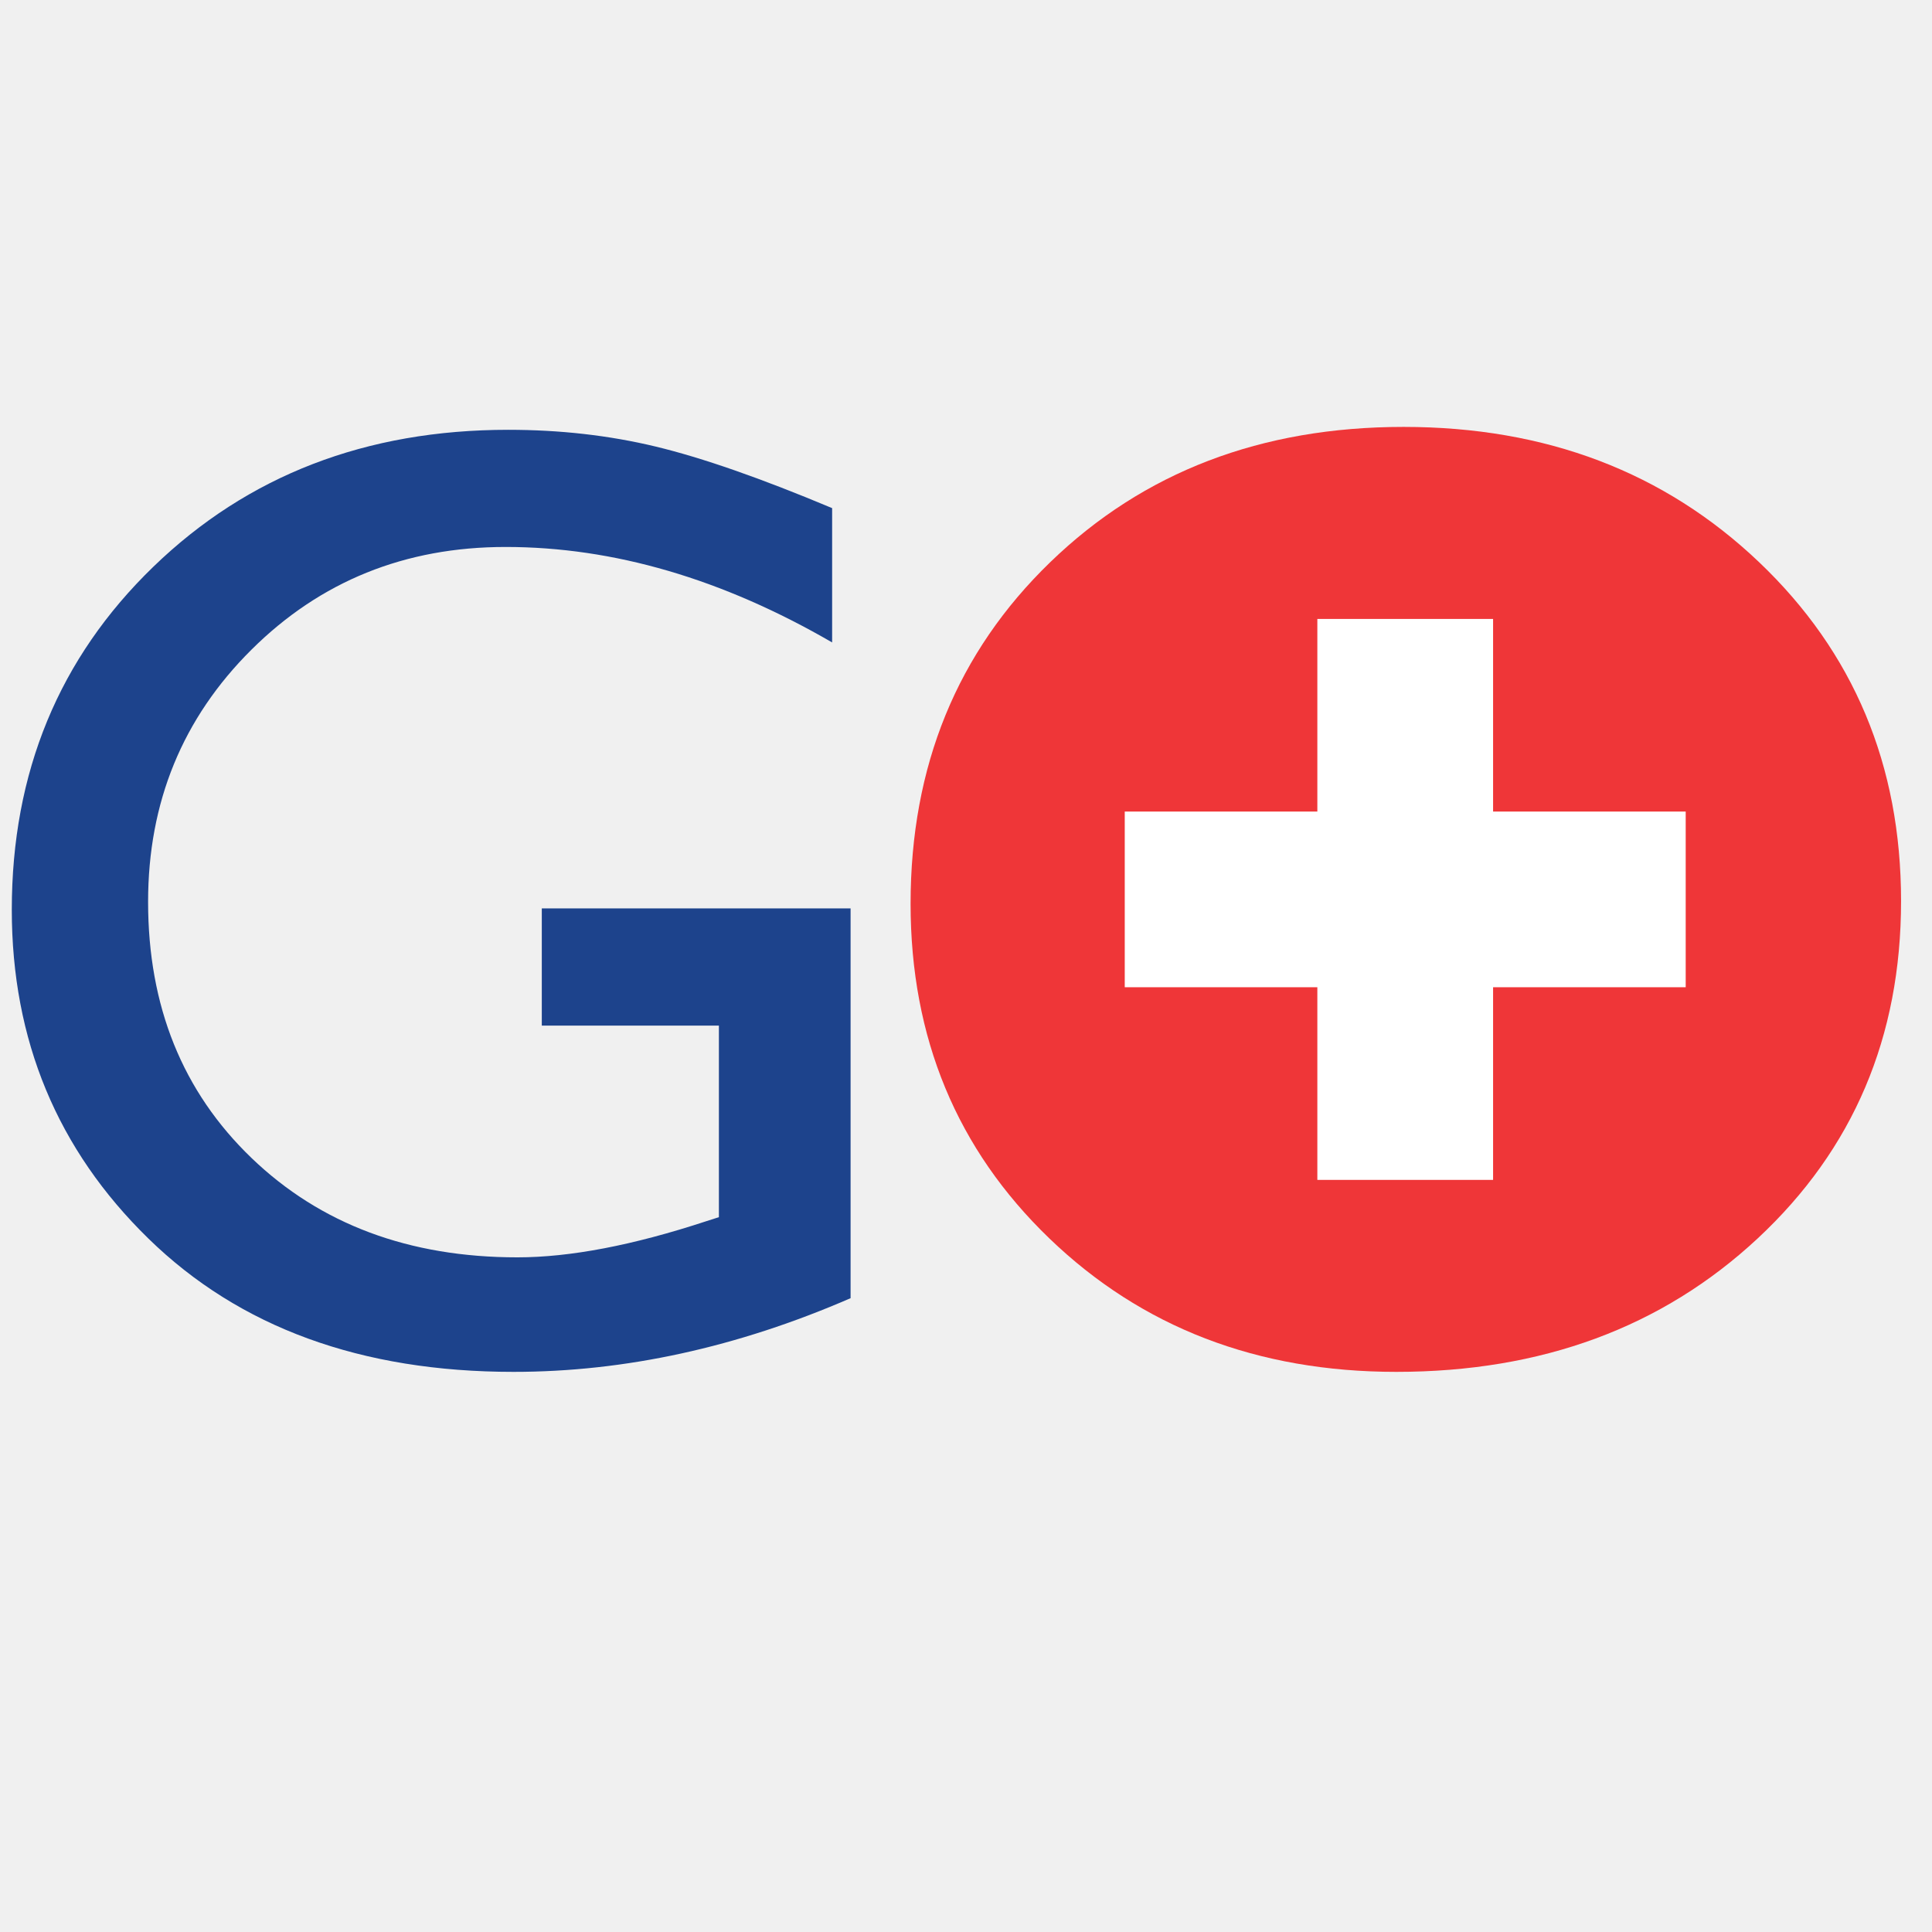
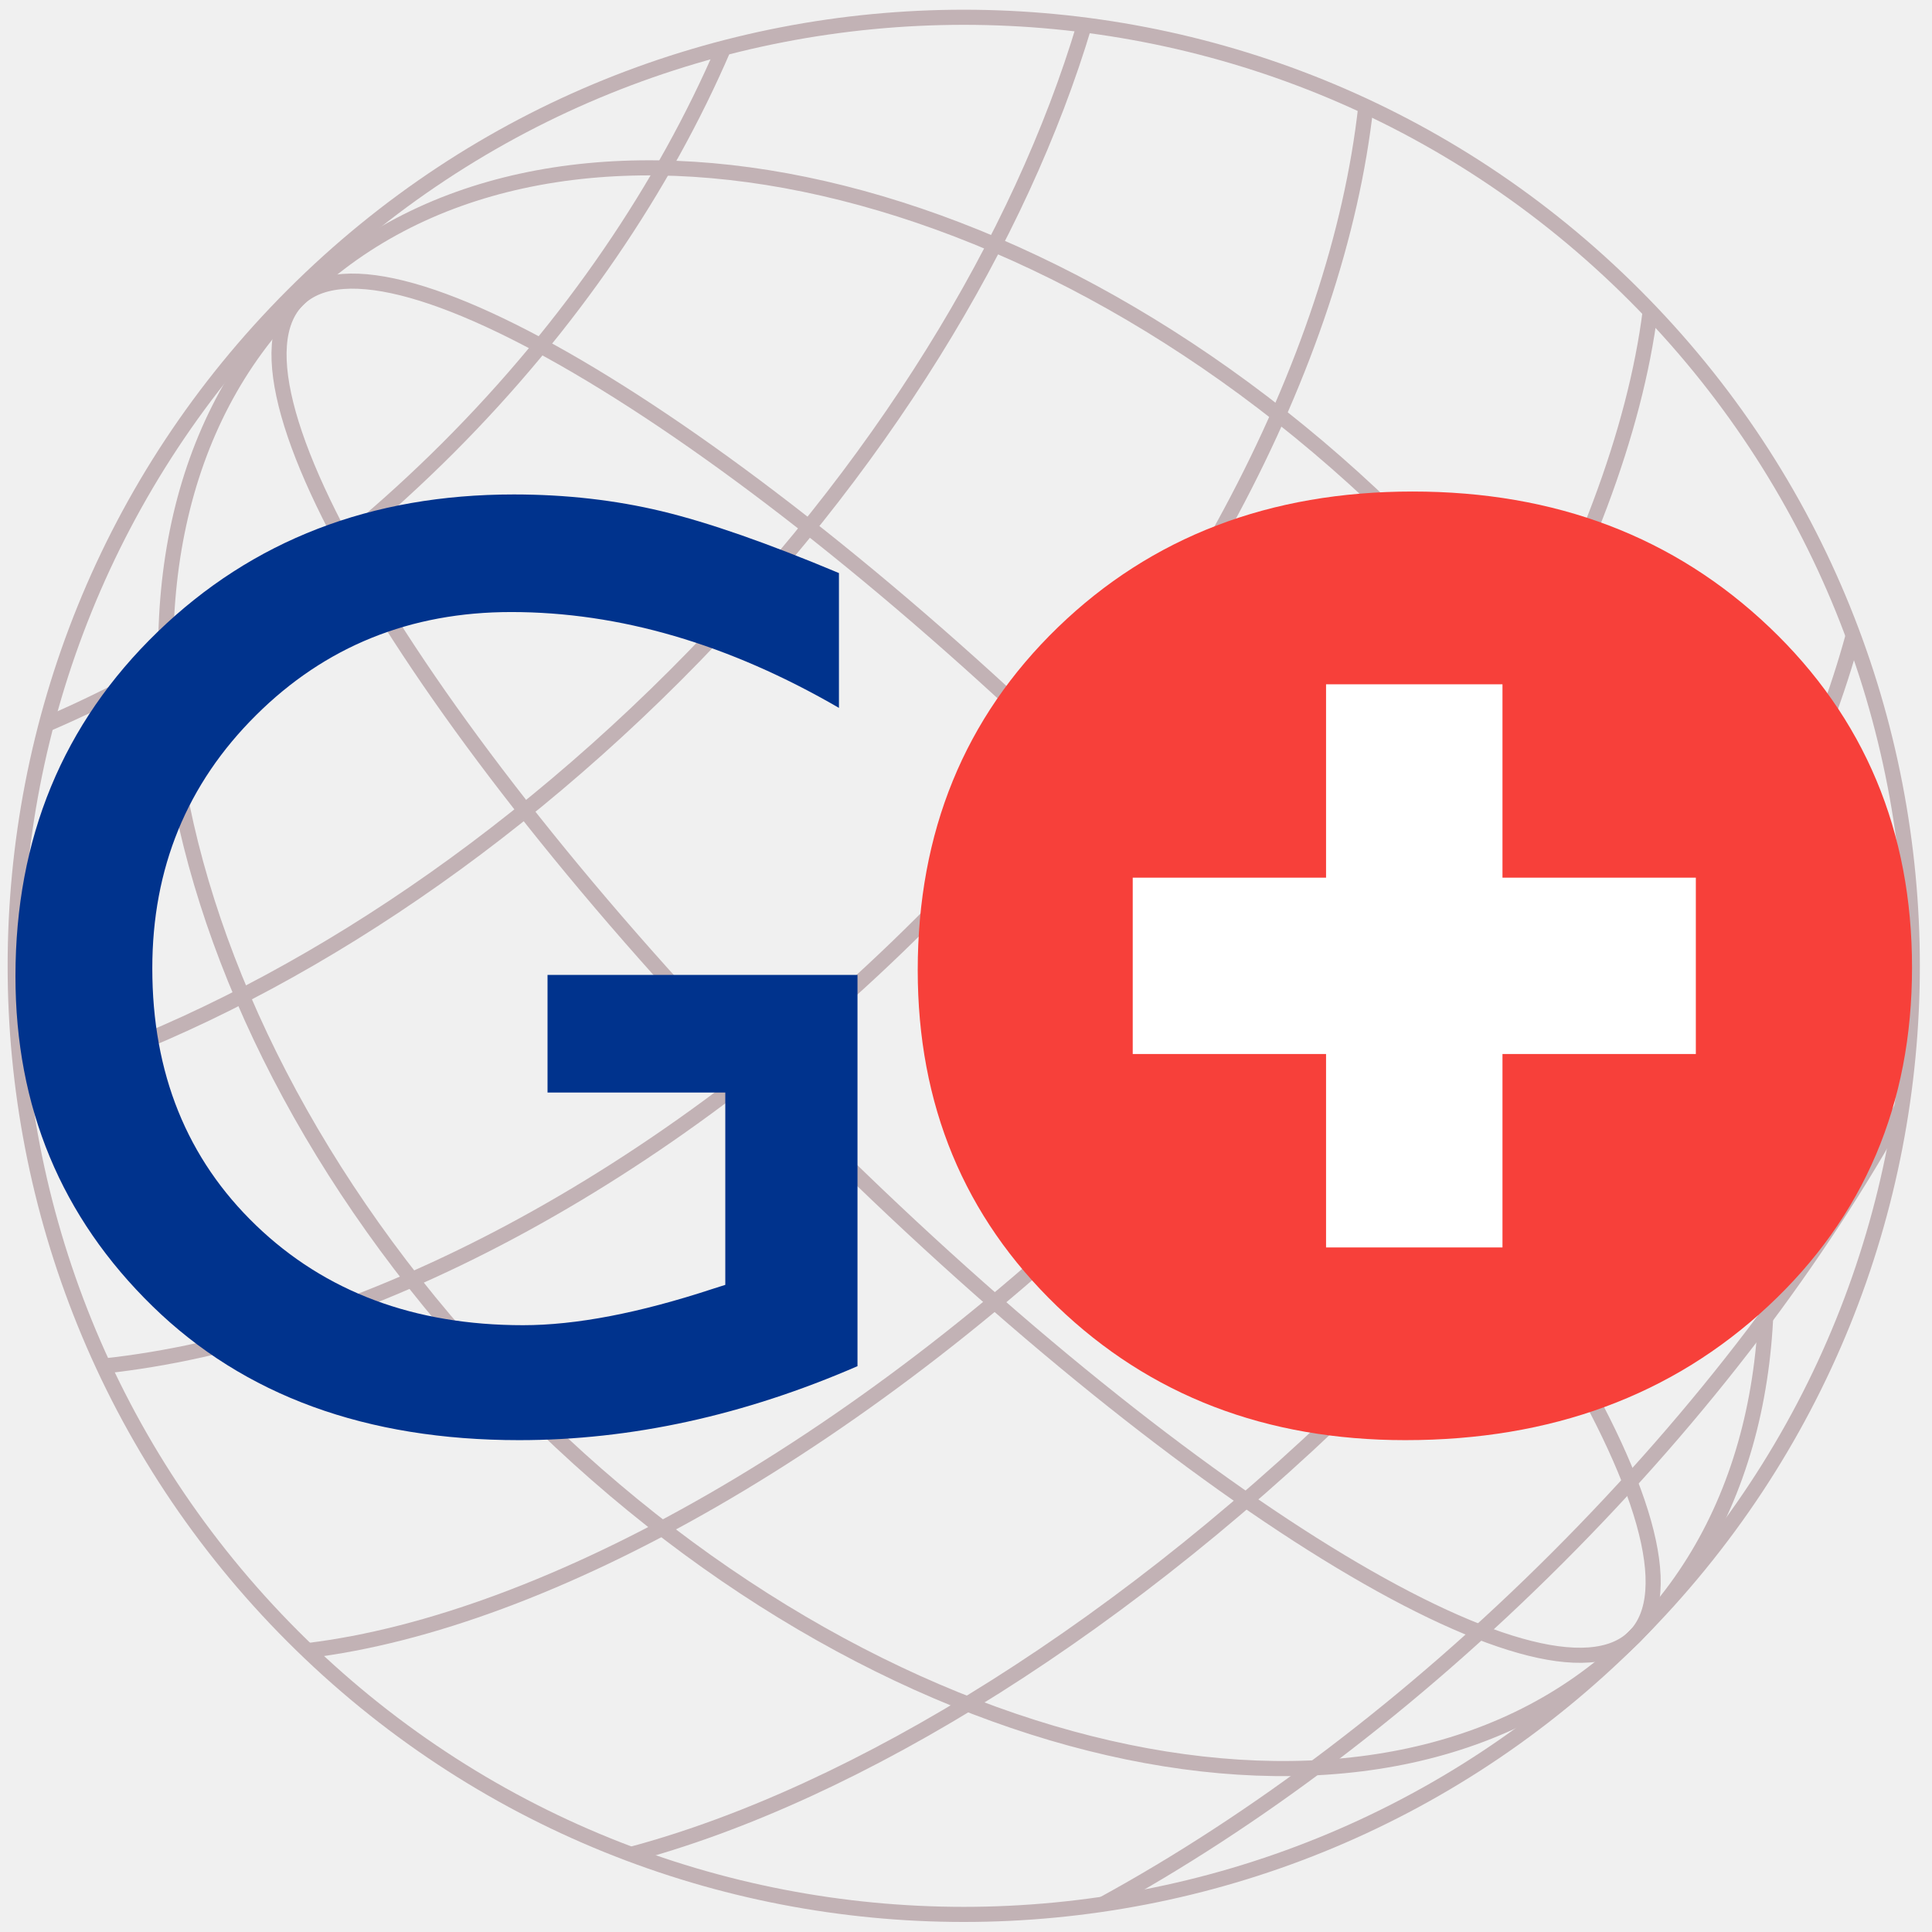
- <svg xmlns="http://www.w3.org/2000/svg" version="1.1" viewBox="60 100 305 305">
-   <g transform="matrix(0.1333333,0,0,-0.1333333,0,483.9733)">
-     <path d="m 2111.81,2374.34 c 168.52,0 308.81,-53.42 420.92,-160.11 112.06,-106.68 168.14,-240.44 168.14,-401.3 0,-160.84 -56.54,-293.95 -169.71,-399.38 -113.12,-105.37 -255.8,-158.05 -427.96,-158.05 -164.38,0 -301.33,52.68 -410.79,158.05 -109.49,105.43 -164.27,237.48 -164.27,396.25 0,162.95 55.15,297.75 165.41,404.43 110.27,106.69 249.7,160.11 418.26,160.11" fill="#ef3638" />
-     <path d="m 1781.71,1710.91 h 664.168 v 208 H 1781.71 Z" fill="#ffffff" />
-     <path d="m 2009.75,1482.8 h 208.07 v 664.168 h -208.07 z" fill="#ffffff" />
-     <path d="m 1091.49,1804.24 h 365.61 v -461.49 c -134.1,-58.23 -267.11,-87.25 -399.13,-87.25 -180.322,0 -324.411,52.58 -432.2,157.79 -107.891,105.26 -161.801,235.03 -161.801,389.38 0,162.68 55.89,298.04 167.621,406.12 111.719,108.1 251.769,162.12 420.14,162.12 61.33,0 119.52,-6.6 174.63,-19.85 55.05,-13.26 124.72,-37.55 208.88,-72.88 v -159.02 c -129.93,75.31 -258.78,113.03 -386.61,113.03 -119.032,0 -219.329,-40.53 -300.892,-121.61 -81.597,-81.06 -122.398,-180.61 -122.398,-298.57 0,-123.69 40.801,-224.73 122.398,-303.22 81.563,-78.45 186.551,-117.7 314.892,-117.7 62.39,0 136.95,14.29 223.76,42.85 l 14.79,4.72 v 226.83 h -209.69" fill="#1d438c" />
-   </g>
+ <svg xmlns="http://www.w3.org/2000/svg" viewBox="24 24 464 464" width="512" height="512">
+   <svg x="24" y="24" width="464" height="464" viewBox="44.5 67.75 227.5 227.5">
+     <path fill="none" stroke-width="1.782" stroke-linecap="butt" stroke-linejoin="miter" stroke="#C2B2B5" stroke-opacity="1" stroke-miterlimit="4" d="M -0 -0.001 C -7.184 -26.353 -26.962 -58.432 -56.068 -87.538 C -85.374 -116.844 -117.704 -136.7 -144.157 -143.755 " transform="matrix(0.998372, 0, 0, -0.998372, 262.7192, 142.5886)" />
+     <path fill="none" stroke-width="1.782" stroke-linecap="butt" stroke-linejoin="miter" stroke="#C2B2B5" stroke-opacity="1" stroke-miterlimit="4" d="M -0.001 0 C 43.691 -43.688 43.691 -114.526 -0.001 -158.222 C -43.69 -201.911 -114.531 -201.911 -158.22 -158.222 C -201.912 -114.526 -201.912 -43.692 -158.22 0 C -114.531 43.692 -43.69 43.692 -0.001 0 Z M -0.001 0 " transform="matrix(0.998372, 0, 0, -0.998372, 236.9661, 102.5002)" />
+     <path fill="none" stroke-width="1.782" stroke-linecap="butt" stroke-linejoin="miter" stroke="#C2B2B5" stroke-opacity="1" stroke-miterlimit="4" d="M -0.002 0.001 C 43.538 -43.539 70.461 -87.208 60.131 -97.533 C 49.806 -107.859 6.137 -80.936 -37.398 -37.396 C -80.938 6.143 -107.861 49.804 -97.531 60.134 C -87.206 70.459 -43.537 43.536 -0.002 0.001 Z M -0.002 0.001 " transform="matrix(0.998372, 0, 0, -0.998372, 176.9312, 163.0904)" />
+     <path fill="none" stroke-width="1.782" stroke-linecap="butt" stroke-linejoin="miter" stroke="#C2B2B5" stroke-opacity="1" stroke-miterlimit="4" d="M 0.002 -0 C 43.537 -43.54 55.588 -102.072 26.92 -130.744 C -1.747 -159.416 -60.284 -147.357 -103.82 -103.821 C -147.359 -60.286 -159.414 -1.745 -130.746 26.923 C -102.075 55.59 -43.542 43.54 0.002 -0 Z M 0.002 -0 " transform="matrix(0.998372, 0, 0, -0.998372, 210.0882, 129.9336)" />
+     <path fill="none" stroke-width="1.782" stroke-linecap="butt" stroke-linejoin="miter" stroke="#C2B2B5" stroke-opacity="1" stroke-miterlimit="4" d="M 0 -0.001 C -7.019 -16.332 -17.975 -32.624 -32.518 -47.171 C -47.131 -61.781 -63.502 -72.764 -79.907 -79.783 " transform="matrix(0.998372, 0, 0, -0.998372, 129.7226, 73.40163)" />
+     <path fill="none" stroke-width="1.782" stroke-linecap="butt" stroke-linejoin="miter" stroke="#C2B2B5" stroke-opacity="1" stroke-miterlimit="4" d="M 0.001 -0 C -7.526 -25.186 -24.089 -52.558 -48.241 -76.707 C -72.48 -100.946 -99.962 -117.539 -125.226 -125.032 " transform="matrix(0.998372, 0, 0, -0.998372, 172.19, 70.68736)" />
+     <path fill="none" stroke-width="1.782" stroke-linecap="butt" stroke-linejoin="miter" stroke="#C2B2B5" stroke-opacity="1" stroke-miterlimit="4" d="M 0.001 0.001 C -3.321 -29.931 -21.73 -65.657 -52.299 -96.23 C -82.998 -126.925 -118.888 -145.361 -148.894 -148.569 " transform="matrix(0.998372, 0, 0, -0.998372, 205.3312, 80.28201)" />
+     <path fill="none" stroke-width="1.782" stroke-linecap="butt" stroke-linejoin="miter" stroke="#C2B2B5" stroke-opacity="1" stroke-miterlimit="4" d="M 0.002 0 C -3.578 -28.233 -24.714 -65.916 -58.363 -99.564 C -92.195 -133.397 -130.101 -154.576 -158.385 -157.984 " transform="matrix(0.998372, 0, 0, -0.998372, 238.8186, 104.3907)" />
+     <path fill="none" stroke-width="1.782" stroke-linecap="butt" stroke-linejoin="miter" stroke="#C2B2B5" stroke-opacity="1" stroke-miterlimit="4" d="M -0.001 -0 C -9.735 -17.674 -23.469 -35.965 -40.583 -53.079 C -57.872 -70.369 -76.371 -84.212 -94.213 -93.962 " transform="matrix(0.998372, 0, 0, -0.998372, 268.4344, 198.1675)" />
+     <path fill-rule="nonzero" fill="#F7403A" fill-opacity="1" d="M 210.836 125.629 C 227.66 125.629 241.668 130.965 252.859 141.613 C 264.047 152.266 269.648 165.621 269.648 181.68 C 269.648 197.738 264.004 211.027 252.703 221.555 C 241.41 232.074 227.164 237.332 209.977 237.332 C 193.566 237.332 179.895 232.074 168.965 221.555 C 158.035 211.027 152.566 197.844 152.566 181.992 C 152.566 165.723 158.07 152.266 169.078 141.613 C 180.09 130.965 194.008 125.629 210.836 125.629 " />
+     <path fill-rule="nonzero" fill="rgb(100%, 100%, 100%)" fill-opacity="1" d="M 244.191 191.863 L 177.883 191.863 L 177.883 171.098 L 244.191 171.098 Z M 244.191 191.863 " />
+     <path fill-rule="nonzero" fill="rgb(100%, 100%, 100%)" fill-opacity="1" d="M 221.422 214.641 L 200.648 214.641 L 200.648 148.328 L 221.422 148.328 Z M 221.422 214.641 " />
+     <path fill-rule="nonzero" fill="#00338D" fill-opacity="1" d="M 108.973 182.547 L 145.473 182.547 L 145.473 228.621 C 132.086 234.434 118.805 237.332 105.625 237.332 C 87.621 237.332 73.238 232.082 62.477 221.578 C 51.703 211.07 46.32 198.113 46.32 182.703 C 46.32 166.461 51.902 152.949 63.055 142.16 C 74.211 131.367 88.191 125.973 105 125.973 C 111.125 125.973 116.934 126.633 122.438 127.953 C 127.934 129.277 134.887 131.703 143.289 135.23 L 143.289 151.105 C 130.32 143.59 117.453 139.82 104.691 139.82 C 92.809 139.82 82.793 143.867 74.652 151.965 C 66.504 160.055 62.434 169.996 62.434 181.773 C 62.434 194.121 66.504 204.207 74.652 212.043 C 82.793 219.875 93.277 223.797 106.09 223.797 C 112.32 223.797 119.762 222.367 128.43 219.516 L 129.906 219.047 L 129.906 196.398 L 108.973 196.398 Z M 108.973 182.547 " />
+   </svg>
</svg>
